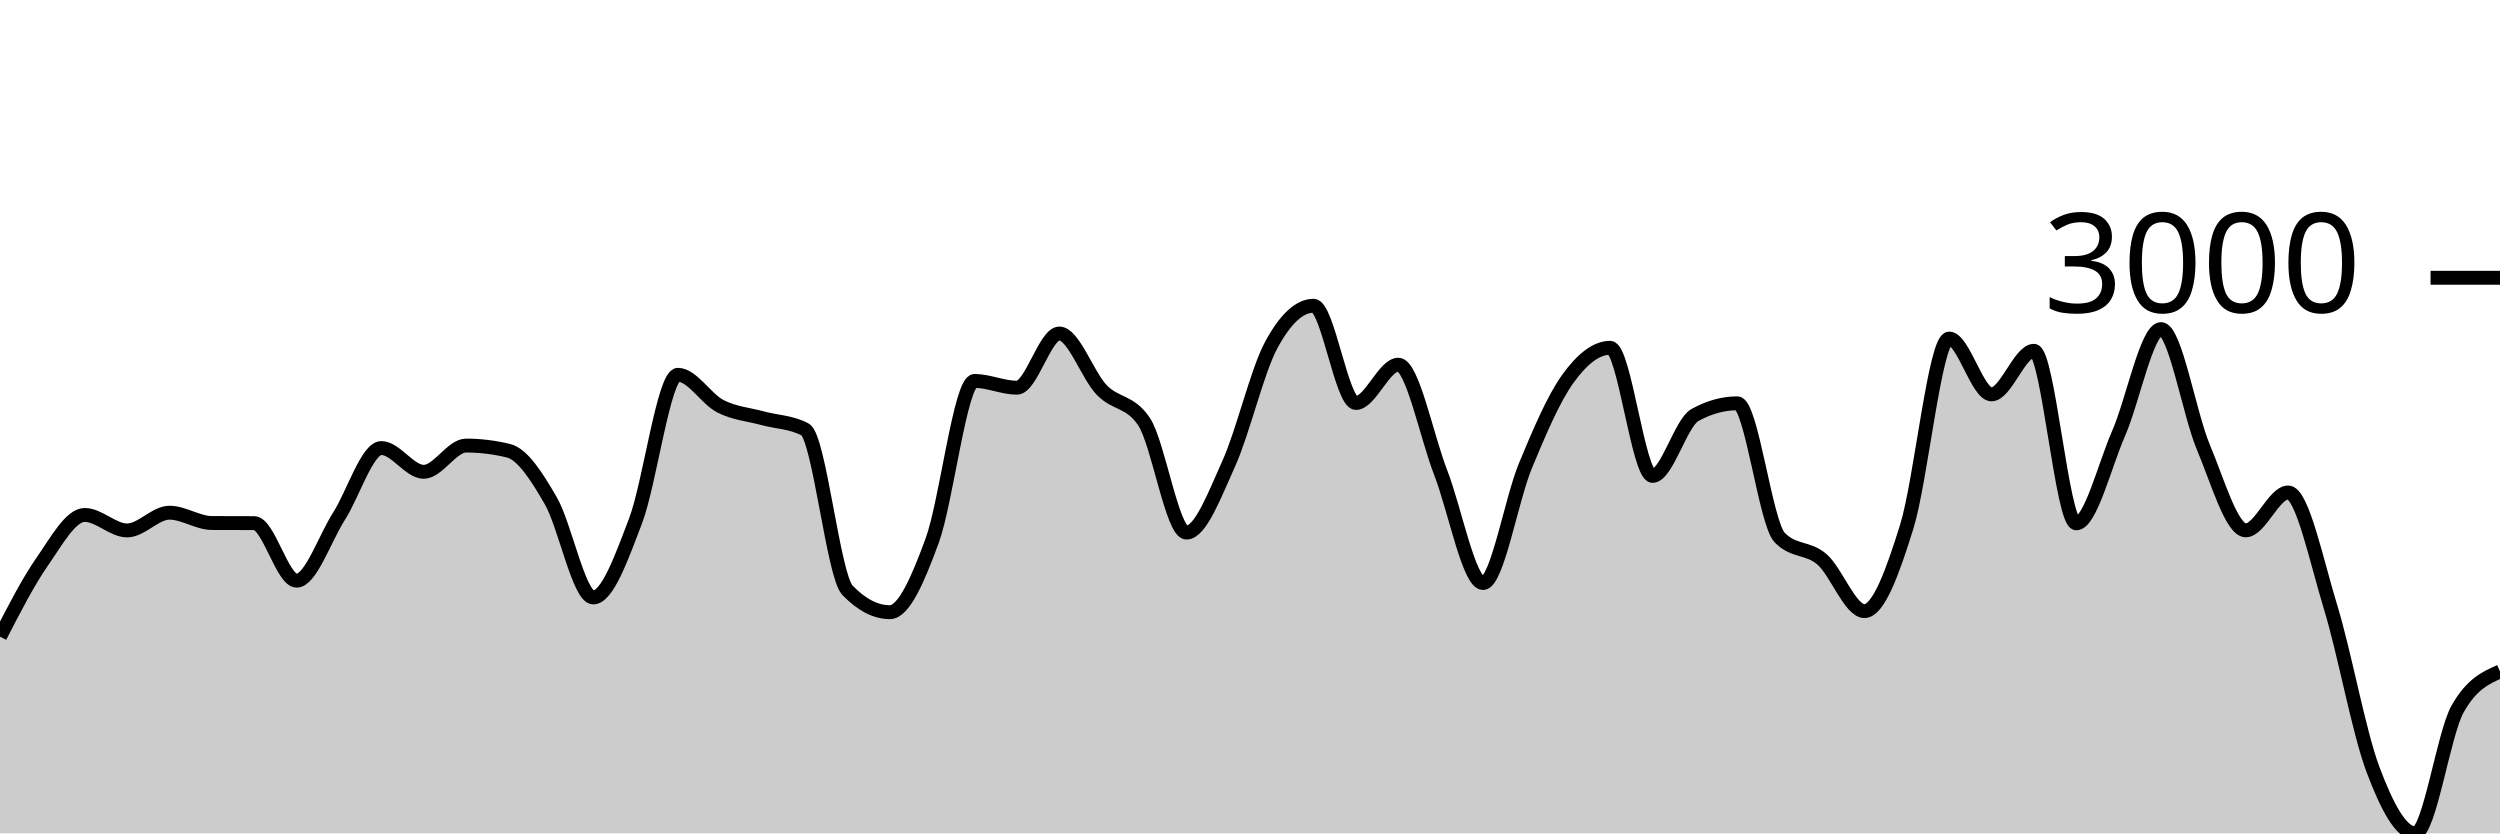
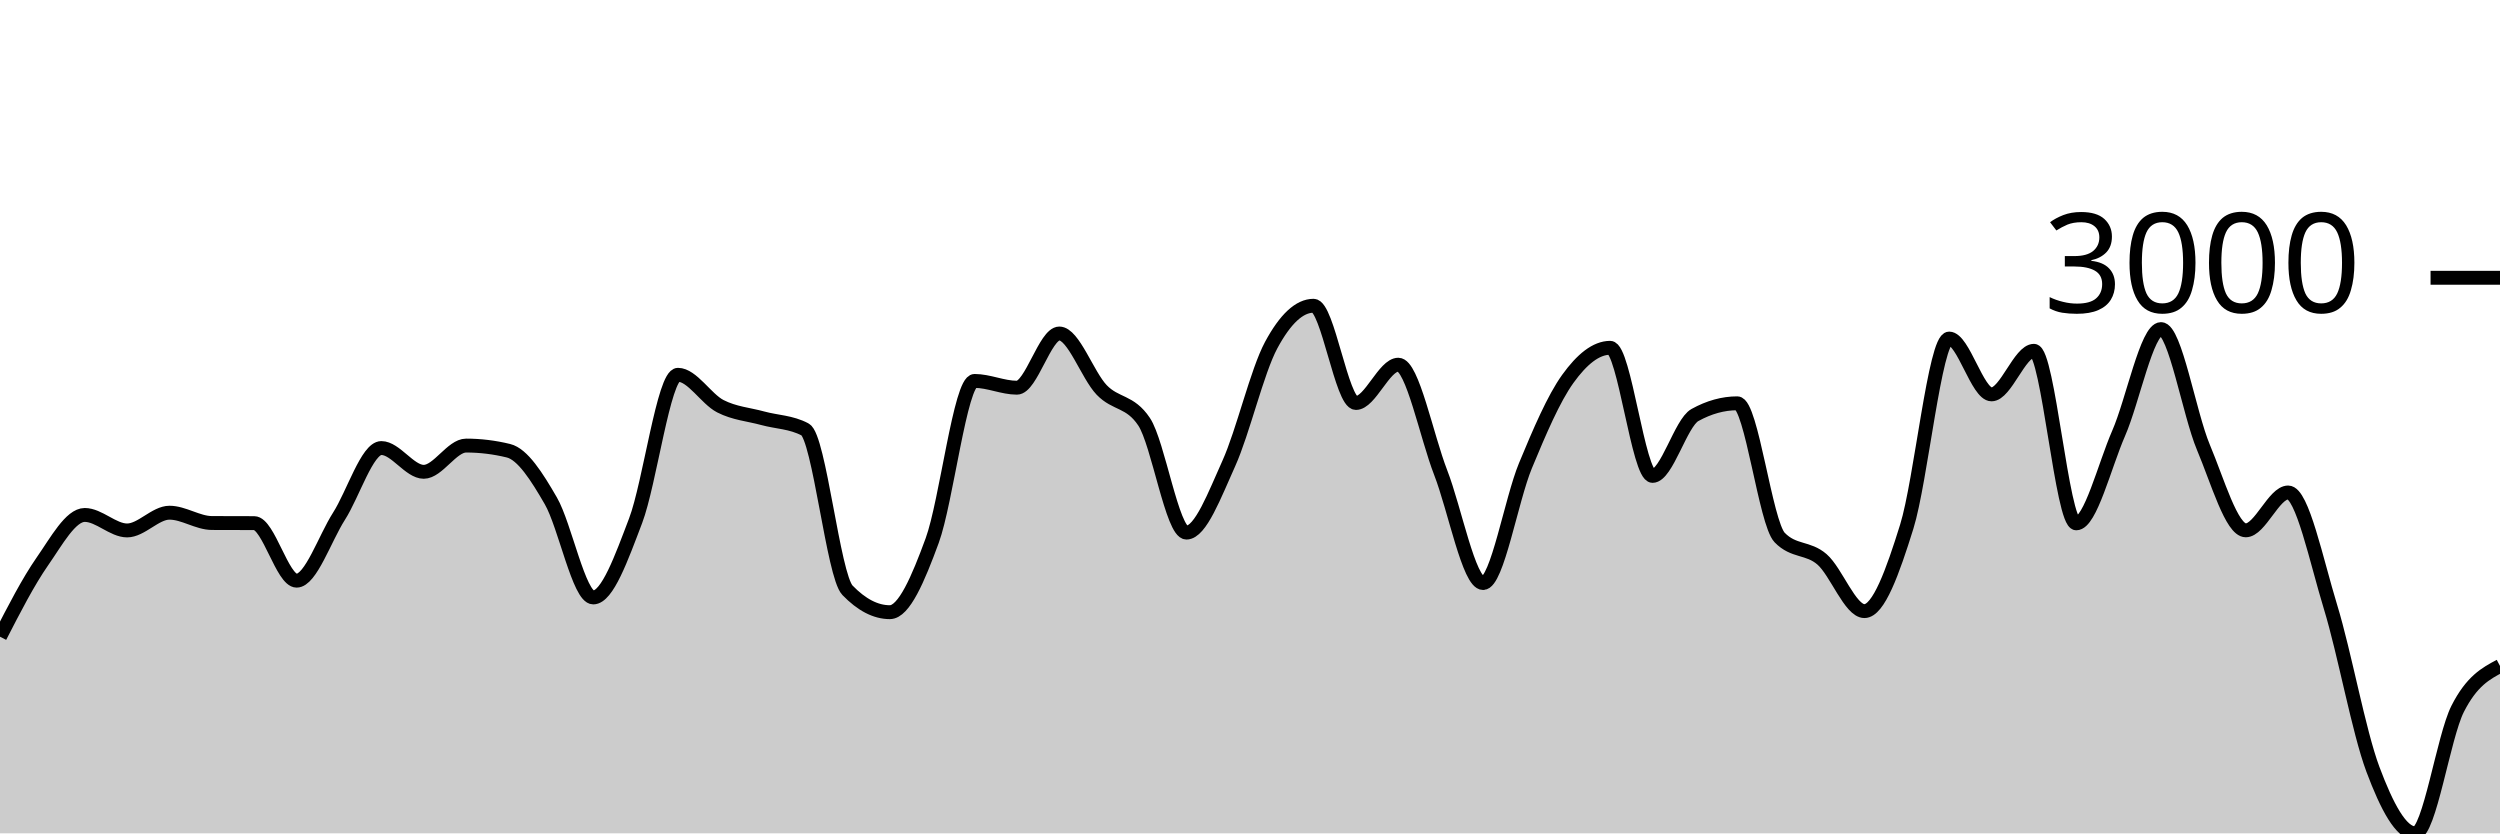
<svg xmlns="http://www.w3.org/2000/svg" viewBox="0 0 180 60">
  <g transform="translate(0,20)">
-     <path class="area" fill="rgba(0, 0, 0, 0.2)" d="M0,25.843C1.017,23.863,2.034,21.883,3.051,20.422C4.068,18.961,5.085,17.076,6.102,17.076C7.119,17.076,8.136,18.192,9.153,18.192C10.169,18.192,11.186,16.914,12.203,16.914C13.22,16.914,14.237,17.652,15.254,17.657C16.271,17.662,17.288,17.66,18.305,17.665C19.322,17.67,20.339,21.808,21.356,21.808C22.373,21.808,23.39,18.761,24.407,17.169C25.424,15.578,26.441,12.259,27.458,12.259C28.475,12.259,29.492,13.971,30.508,13.971C31.525,13.971,32.542,12.081,33.559,12.081C34.576,12.081,35.593,12.205,36.61,12.453C37.627,12.701,38.644,14.301,39.661,16.062C40.678,17.823,41.695,23.016,42.712,23.016C43.729,23.016,44.746,20.167,45.763,17.495C46.78,14.823,47.797,6.985,48.814,6.985C49.831,6.985,50.847,8.725,51.864,9.247C52.881,9.768,53.898,9.835,54.915,10.114C55.932,10.393,56.949,10.383,57.966,10.92C58.983,11.457,60,21.444,61.017,22.498C62.034,23.551,63.051,24.077,64.068,24.077C65.085,24.077,66.102,21.695,67.119,18.92C68.136,16.145,69.153,7.427,70.169,7.427C71.186,7.427,72.203,7.915,73.22,7.915C74.237,7.915,75.254,4.012,76.271,4.012C77.288,4.012,78.305,7.019,79.322,8.077C80.339,9.136,81.356,8.839,82.373,10.362C83.39,11.885,84.407,18.347,85.424,18.347C86.441,18.347,87.458,15.617,88.475,13.367C89.492,11.117,90.508,6.738,91.525,4.848C92.542,2.958,93.559,2.014,94.576,2.014C95.593,2.014,96.61,9.015,97.627,9.015C98.644,9.015,99.661,6.258,100.678,6.258C101.695,6.258,102.712,11.405,103.729,14.025C104.746,16.645,105.763,21.979,106.78,21.979C107.797,21.979,108.814,15.979,109.831,13.53C110.847,11.08,111.864,8.694,112.881,7.28C113.898,5.865,114.915,5.042,115.932,5.042C116.949,5.042,117.966,14.265,118.983,14.265C120,14.265,121.017,10.445,122.034,9.882C123.051,9.319,124.068,9.038,125.085,9.038C126.102,9.038,127.119,17.655,128.136,18.703C129.153,19.751,130.169,19.392,131.186,20.275C132.203,21.158,133.22,24,134.237,24C135.254,24,136.271,21.184,137.288,17.913C138.305,14.642,139.322,4.376,140.339,4.376C141.356,4.376,142.373,8.395,143.39,8.395C144.407,8.395,145.424,5.258,146.441,5.258C147.458,5.258,148.475,17.681,149.492,17.681C150.508,17.681,151.525,13.53,152.542,11.198C153.559,8.867,154.576,3.694,155.593,3.694C156.61,3.694,157.627,9.79,158.644,12.205C159.661,14.62,160.678,18.184,161.695,18.184C162.712,18.184,163.729,15.458,164.746,15.458C165.763,15.458,166.78,20.377,167.797,23.698C168.814,27.019,169.831,32.667,170.847,35.384C171.864,38.101,172.881,40,173.898,40C174.915,40,175.932,32.836,176.949,31.04C177.966,29.243,178.983,28.794,180,28.345L180,40C178.983,40,177.966,40,176.949,40C175.932,40,174.915,40,173.898,40C172.881,40,171.864,40,170.847,40C169.831,40,168.814,40,167.797,40C166.78,40,165.763,40,164.746,40C163.729,40,162.712,40,161.695,40C160.678,40,159.661,40,158.644,40C157.627,40,156.61,40,155.593,40C154.576,40,153.559,40,152.542,40C151.525,40,150.508,40,149.492,40C148.475,40,147.458,40,146.441,40C145.424,40,144.407,40,143.39,40C142.373,40,141.356,40,140.339,40C139.322,40,138.305,40,137.288,40C136.271,40,135.254,40,134.237,40C133.22,40,132.203,40,131.186,40C130.169,40,129.153,40,128.136,40C127.119,40,126.102,40,125.085,40C124.068,40,123.051,40,122.034,40C121.017,40,120,40,118.983,40C117.966,40,116.949,40,115.932,40C114.915,40,113.898,40,112.881,40C111.864,40,110.847,40,109.831,40C108.814,40,107.797,40,106.78,40C105.763,40,104.746,40,103.729,40C102.712,40,101.695,40,100.678,40C99.661,40,98.644,40,97.627,40C96.61,40,95.593,40,94.576,40C93.559,40,92.542,40,91.525,40C90.508,40,89.492,40,88.475,40C87.458,40,86.441,40,85.424,40C84.407,40,83.39,40,82.373,40C81.356,40,80.339,40,79.322,40C78.305,40,77.288,40,76.271,40C75.254,40,74.237,40,73.22,40C72.203,40,71.186,40,70.169,40C69.153,40,68.136,40,67.119,40C66.102,40,65.085,40,64.068,40C63.051,40,62.034,40,61.017,40C60,40,58.983,40,57.966,40C56.949,40,55.932,40,54.915,40C53.898,40,52.881,40,51.864,40C50.847,40,49.831,40,48.814,40C47.797,40,46.78,40,45.763,40C44.746,40,43.729,40,42.712,40C41.695,40,40.678,40,39.661,40C38.644,40,37.627,40,36.61,40C35.593,40,34.576,40,33.559,40C32.542,40,31.525,40,30.508,40C29.492,40,28.475,40,27.458,40C26.441,40,25.424,40,24.407,40C23.39,40,22.373,40,21.356,40C20.339,40,19.322,40,18.305,40C17.288,40,16.271,40,15.254,40C14.237,40,13.22,40,12.203,40C11.186,40,10.169,40,9.153,40C8.136,40,7.119,40,6.102,40C5.085,40,4.068,40,3.051,40C2.034,40,1.017,40,0,40Z" />
-     <path class="line" stroke="black" fill="none" d="M0,25.843C1.017,23.863,2.034,21.883,3.051,20.422C4.068,18.961,5.085,17.076,6.102,17.076C7.119,17.076,8.136,18.192,9.153,18.192C10.169,18.192,11.186,16.914,12.203,16.914C13.22,16.914,14.237,17.652,15.254,17.657C16.271,17.662,17.288,17.66,18.305,17.665C19.322,17.67,20.339,21.808,21.356,21.808C22.373,21.808,23.39,18.761,24.407,17.169C25.424,15.578,26.441,12.259,27.458,12.259C28.475,12.259,29.492,13.971,30.508,13.971C31.525,13.971,32.542,12.081,33.559,12.081C34.576,12.081,35.593,12.205,36.61,12.453C37.627,12.701,38.644,14.301,39.661,16.062C40.678,17.823,41.695,23.016,42.712,23.016C43.729,23.016,44.746,20.167,45.763,17.495C46.78,14.823,47.797,6.985,48.814,6.985C49.831,6.985,50.847,8.725,51.864,9.247C52.881,9.768,53.898,9.835,54.915,10.114C55.932,10.393,56.949,10.383,57.966,10.92C58.983,11.457,60,21.444,61.017,22.498C62.034,23.551,63.051,24.077,64.068,24.077C65.085,24.077,66.102,21.695,67.119,18.92C68.136,16.145,69.153,7.427,70.169,7.427C71.186,7.427,72.203,7.915,73.22,7.915C74.237,7.915,75.254,4.012,76.271,4.012C77.288,4.012,78.305,7.019,79.322,8.077C80.339,9.136,81.356,8.839,82.373,10.362C83.39,11.885,84.407,18.347,85.424,18.347C86.441,18.347,87.458,15.617,88.475,13.367C89.492,11.117,90.508,6.738,91.525,4.848C92.542,2.958,93.559,2.014,94.576,2.014C95.593,2.014,96.61,9.015,97.627,9.015C98.644,9.015,99.661,6.258,100.678,6.258C101.695,6.258,102.712,11.405,103.729,14.025C104.746,16.645,105.763,21.979,106.78,21.979C107.797,21.979,108.814,15.979,109.831,13.53C110.847,11.08,111.864,8.694,112.881,7.28C113.898,5.865,114.915,5.042,115.932,5.042C116.949,5.042,117.966,14.265,118.983,14.265C120,14.265,121.017,10.445,122.034,9.882C123.051,9.319,124.068,9.038,125.085,9.038C126.102,9.038,127.119,17.655,128.136,18.703C129.153,19.751,130.169,19.392,131.186,20.275C132.203,21.158,133.22,24,134.237,24C135.254,24,136.271,21.184,137.288,17.913C138.305,14.642,139.322,4.376,140.339,4.376C141.356,4.376,142.373,8.395,143.39,8.395C144.407,8.395,145.424,5.258,146.441,5.258C147.458,5.258,148.475,17.681,149.492,17.681C150.508,17.681,151.525,13.53,152.542,11.198C153.559,8.867,154.576,3.694,155.593,3.694C156.61,3.694,157.627,9.79,158.644,12.205C159.661,14.62,160.678,18.184,161.695,18.184C162.712,18.184,163.729,15.458,164.746,15.458C165.763,15.458,166.78,20.377,167.797,23.698C168.814,27.019,169.831,32.667,170.847,35.384C171.864,38.101,172.881,40,173.898,40C174.915,40,175.932,32.836,176.949,31.04C177.966,29.243,178.983,28.794,180,28.345" />
+     <path class="area" fill="rgba(0, 0, 0, 0.2)" d="M0,25.843C1.017,23.863,2.034,21.883,3.051,20.422C4.068,18.961,5.085,17.076,6.102,17.076C7.119,17.076,8.136,18.192,9.153,18.192C10.169,18.192,11.186,16.914,12.203,16.914C13.22,16.914,14.237,17.652,15.254,17.657C16.271,17.662,17.288,17.66,18.305,17.665C19.322,17.67,20.339,21.808,21.356,21.808C22.373,21.808,23.39,18.761,24.407,17.169C25.424,15.578,26.441,12.259,27.458,12.259C28.475,12.259,29.492,13.971,30.508,13.971C31.525,13.971,32.542,12.081,33.559,12.081C34.576,12.081,35.593,12.205,36.61,12.453C37.627,12.701,38.644,14.301,39.661,16.062C40.678,17.823,41.695,23.016,42.712,23.016C43.729,23.016,44.746,20.167,45.763,17.495C46.78,14.823,47.797,6.985,48.814,6.985C49.831,6.985,50.847,8.725,51.864,9.247C52.881,9.768,53.898,9.835,54.915,10.114C55.932,10.393,56.949,10.383,57.966,10.92C58.983,11.457,60,21.444,61.017,22.498C62.034,23.551,63.051,24.077,64.068,24.077C65.085,24.077,66.102,21.695,67.119,18.92C68.136,16.145,69.153,7.427,70.169,7.427C71.186,7.427,72.203,7.915,73.22,7.915C74.237,7.915,75.254,4.012,76.271,4.012C77.288,4.012,78.305,7.019,79.322,8.077C80.339,9.136,81.356,8.839,82.373,10.362C83.39,11.885,84.407,18.347,85.424,18.347C86.441,18.347,87.458,15.617,88.475,13.367C89.492,11.117,90.508,6.738,91.525,4.848C92.542,2.958,93.559,2.014,94.576,2.014C95.593,2.014,96.61,9.015,97.627,9.015C98.644,9.015,99.661,6.258,100.678,6.258C101.695,6.258,102.712,11.405,103.729,14.025C104.746,16.645,105.763,21.979,106.78,21.979C107.797,21.979,108.814,15.979,109.831,13.53C110.847,11.08,111.864,8.694,112.881,7.28C113.898,5.865,114.915,5.042,115.932,5.042C116.949,5.042,117.966,14.265,118.983,14.265C120,14.265,121.017,10.445,122.034,9.882C123.051,9.319,124.068,9.038,125.085,9.038C126.102,9.038,127.119,17.655,128.136,18.703C129.153,19.751,130.169,19.392,131.186,20.275C132.203,21.158,133.22,24,134.237,24C135.254,24,136.271,21.184,137.288,17.913C138.305,14.642,139.322,4.376,140.339,4.376C141.356,4.376,142.373,8.395,143.39,8.395C144.407,8.395,145.424,5.258,146.441,5.258C147.458,5.258,148.475,17.681,149.492,17.681C150.508,17.681,151.525,13.53,152.542,11.198C153.559,8.867,154.576,3.694,155.593,3.694C156.61,3.694,157.627,9.79,158.644,12.205C159.661,14.62,160.678,18.184,161.695,18.184C162.712,18.184,163.729,15.458,164.746,15.458C165.763,15.458,166.78,20.377,167.797,23.698C168.814,27.019,169.831,32.667,170.847,35.384C171.864,38.101,172.881,40,173.898,40C174.915,40,175.932,33.048,176.949,31.04C177.966,29.031,178.983,28.49,180,27.95L180,40C178.983,40,177.966,40,176.949,40C175.932,40,174.915,40,173.898,40C172.881,40,171.864,40,170.847,40C169.831,40,168.814,40,167.797,40C166.78,40,165.763,40,164.746,40C163.729,40,162.712,40,161.695,40C160.678,40,159.661,40,158.644,40C157.627,40,156.61,40,155.593,40C154.576,40,153.559,40,152.542,40C151.525,40,150.508,40,149.492,40C148.475,40,147.458,40,146.441,40C145.424,40,144.407,40,143.39,40C142.373,40,141.356,40,140.339,40C139.322,40,138.305,40,137.288,40C136.271,40,135.254,40,134.237,40C133.22,40,132.203,40,131.186,40C130.169,40,129.153,40,128.136,40C127.119,40,126.102,40,125.085,40C124.068,40,123.051,40,122.034,40C121.017,40,120,40,118.983,40C117.966,40,116.949,40,115.932,40C114.915,40,113.898,40,112.881,40C111.864,40,110.847,40,109.831,40C108.814,40,107.797,40,106.78,40C105.763,40,104.746,40,103.729,40C102.712,40,101.695,40,100.678,40C99.661,40,98.644,40,97.627,40C96.61,40,95.593,40,94.576,40C93.559,40,92.542,40,91.525,40C90.508,40,89.492,40,88.475,40C87.458,40,86.441,40,85.424,40C84.407,40,83.39,40,82.373,40C81.356,40,80.339,40,79.322,40C78.305,40,77.288,40,76.271,40C75.254,40,74.237,40,73.22,40C72.203,40,71.186,40,70.169,40C69.153,40,68.136,40,67.119,40C66.102,40,65.085,40,64.068,40C63.051,40,62.034,40,61.017,40C60,40,58.983,40,57.966,40C56.949,40,55.932,40,54.915,40C53.898,40,52.881,40,51.864,40C50.847,40,49.831,40,48.814,40C47.797,40,46.78,40,45.763,40C44.746,40,43.729,40,42.712,40C41.695,40,40.678,40,39.661,40C38.644,40,37.627,40,36.61,40C35.593,40,34.576,40,33.559,40C32.542,40,31.525,40,30.508,40C29.492,40,28.475,40,27.458,40C26.441,40,25.424,40,24.407,40C23.39,40,22.373,40,21.356,40C20.339,40,19.322,40,18.305,40C17.288,40,16.271,40,15.254,40C14.237,40,13.22,40,12.203,40C11.186,40,10.169,40,9.153,40C8.136,40,7.119,40,6.102,40C5.085,40,4.068,40,3.051,40C2.034,40,1.017,40,0,40Z" />
+     <path class="line" stroke="black" fill="none" d="M0,25.843C1.017,23.863,2.034,21.883,3.051,20.422C4.068,18.961,5.085,17.076,6.102,17.076C7.119,17.076,8.136,18.192,9.153,18.192C10.169,18.192,11.186,16.914,12.203,16.914C13.22,16.914,14.237,17.652,15.254,17.657C16.271,17.662,17.288,17.66,18.305,17.665C19.322,17.67,20.339,21.808,21.356,21.808C22.373,21.808,23.39,18.761,24.407,17.169C25.424,15.578,26.441,12.259,27.458,12.259C28.475,12.259,29.492,13.971,30.508,13.971C31.525,13.971,32.542,12.081,33.559,12.081C34.576,12.081,35.593,12.205,36.61,12.453C37.627,12.701,38.644,14.301,39.661,16.062C40.678,17.823,41.695,23.016,42.712,23.016C43.729,23.016,44.746,20.167,45.763,17.495C46.78,14.823,47.797,6.985,48.814,6.985C49.831,6.985,50.847,8.725,51.864,9.247C52.881,9.768,53.898,9.835,54.915,10.114C55.932,10.393,56.949,10.383,57.966,10.92C58.983,11.457,60,21.444,61.017,22.498C62.034,23.551,63.051,24.077,64.068,24.077C65.085,24.077,66.102,21.695,67.119,18.92C68.136,16.145,69.153,7.427,70.169,7.427C71.186,7.427,72.203,7.915,73.22,7.915C74.237,7.915,75.254,4.012,76.271,4.012C77.288,4.012,78.305,7.019,79.322,8.077C80.339,9.136,81.356,8.839,82.373,10.362C83.39,11.885,84.407,18.347,85.424,18.347C86.441,18.347,87.458,15.617,88.475,13.367C89.492,11.117,90.508,6.738,91.525,4.848C92.542,2.958,93.559,2.014,94.576,2.014C95.593,2.014,96.61,9.015,97.627,9.015C98.644,9.015,99.661,6.258,100.678,6.258C101.695,6.258,102.712,11.405,103.729,14.025C104.746,16.645,105.763,21.979,106.78,21.979C107.797,21.979,108.814,15.979,109.831,13.53C110.847,11.08,111.864,8.694,112.881,7.28C113.898,5.865,114.915,5.042,115.932,5.042C116.949,5.042,117.966,14.265,118.983,14.265C120,14.265,121.017,10.445,122.034,9.882C123.051,9.319,124.068,9.038,125.085,9.038C126.102,9.038,127.119,17.655,128.136,18.703C129.153,19.751,130.169,19.392,131.186,20.275C132.203,21.158,133.22,24,134.237,24C135.254,24,136.271,21.184,137.288,17.913C138.305,14.642,139.322,4.376,140.339,4.376C141.356,4.376,142.373,8.395,143.39,8.395C144.407,8.395,145.424,5.258,146.441,5.258C147.458,5.258,148.475,17.681,149.492,17.681C150.508,17.681,151.525,13.53,152.542,11.198C153.559,8.867,154.576,3.694,155.593,3.694C156.61,3.694,157.627,9.79,158.644,12.205C159.661,14.62,160.678,18.184,161.695,18.184C162.712,18.184,163.729,15.458,164.746,15.458C165.763,15.458,166.78,20.377,167.797,23.698C168.814,27.019,169.831,32.667,170.847,35.384C171.864,38.101,172.881,40,173.898,40C174.915,40,175.932,33.048,176.949,31.04C177.966,29.031,178.983,28.49,180,27.95" />
    <path class="axis-ceiling" stroke-width="1" stroke="black" fill="none" d="M175,0L180,0" />
    <text class="axis-ceiling-label" font-family="sans-serif" text-anchor="end" font-size="10px" x="170" y="2.5">3000</text>
  </g>
</svg>
